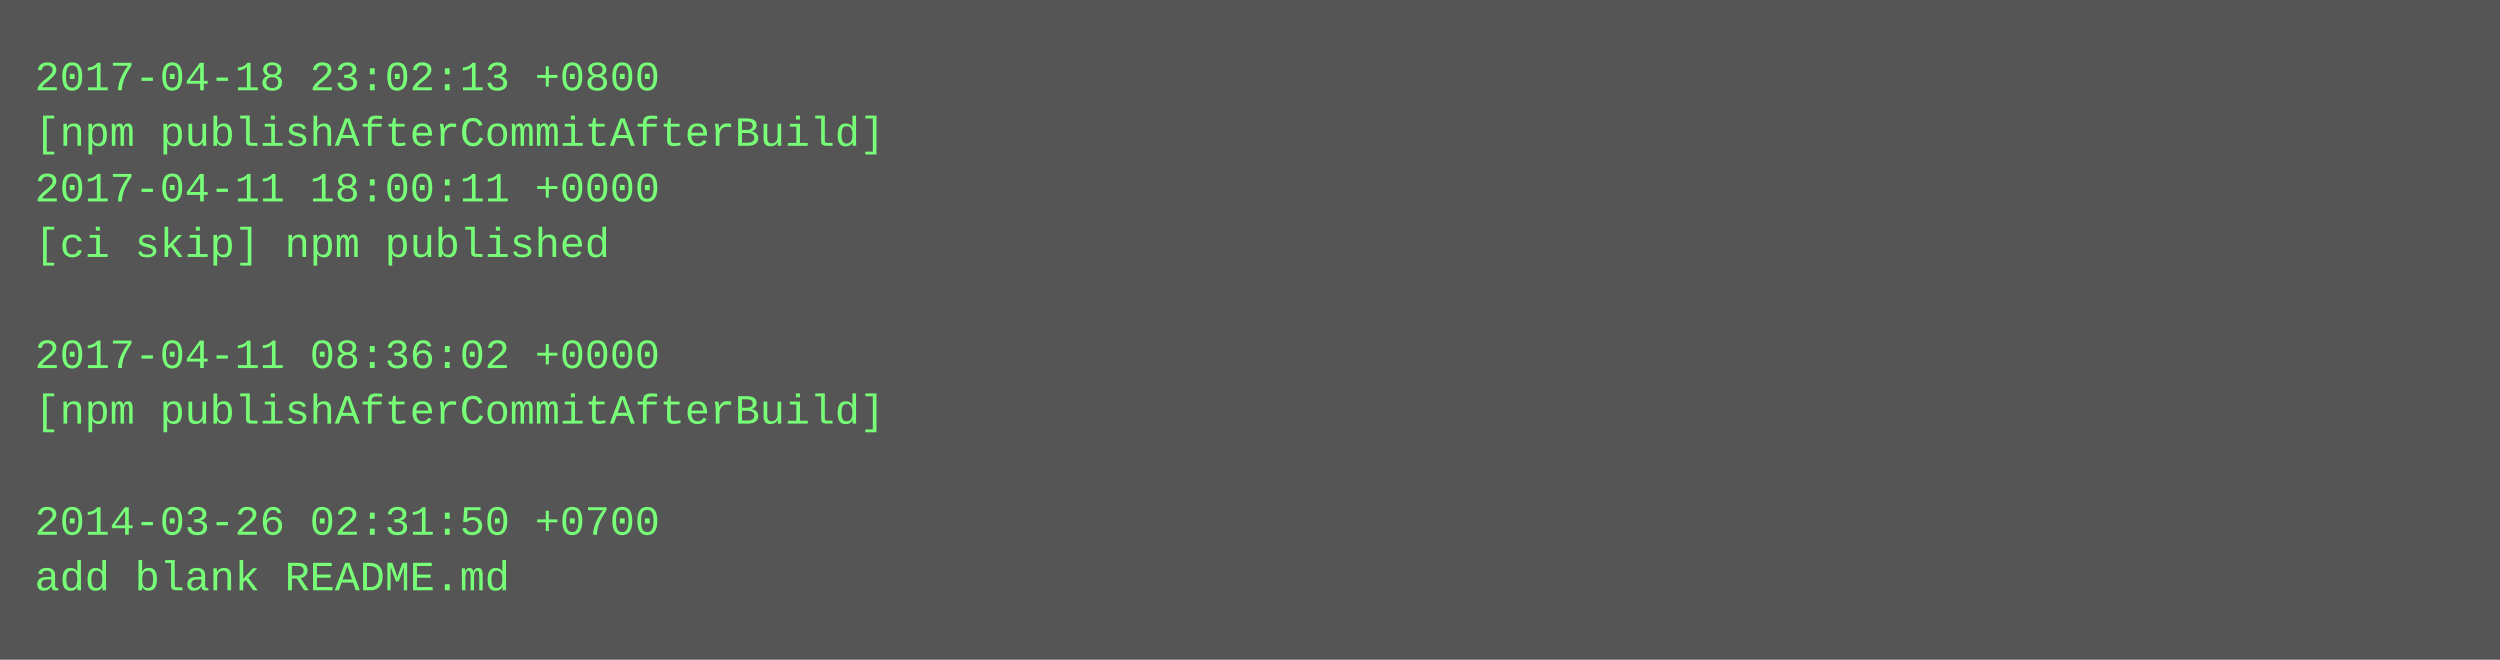
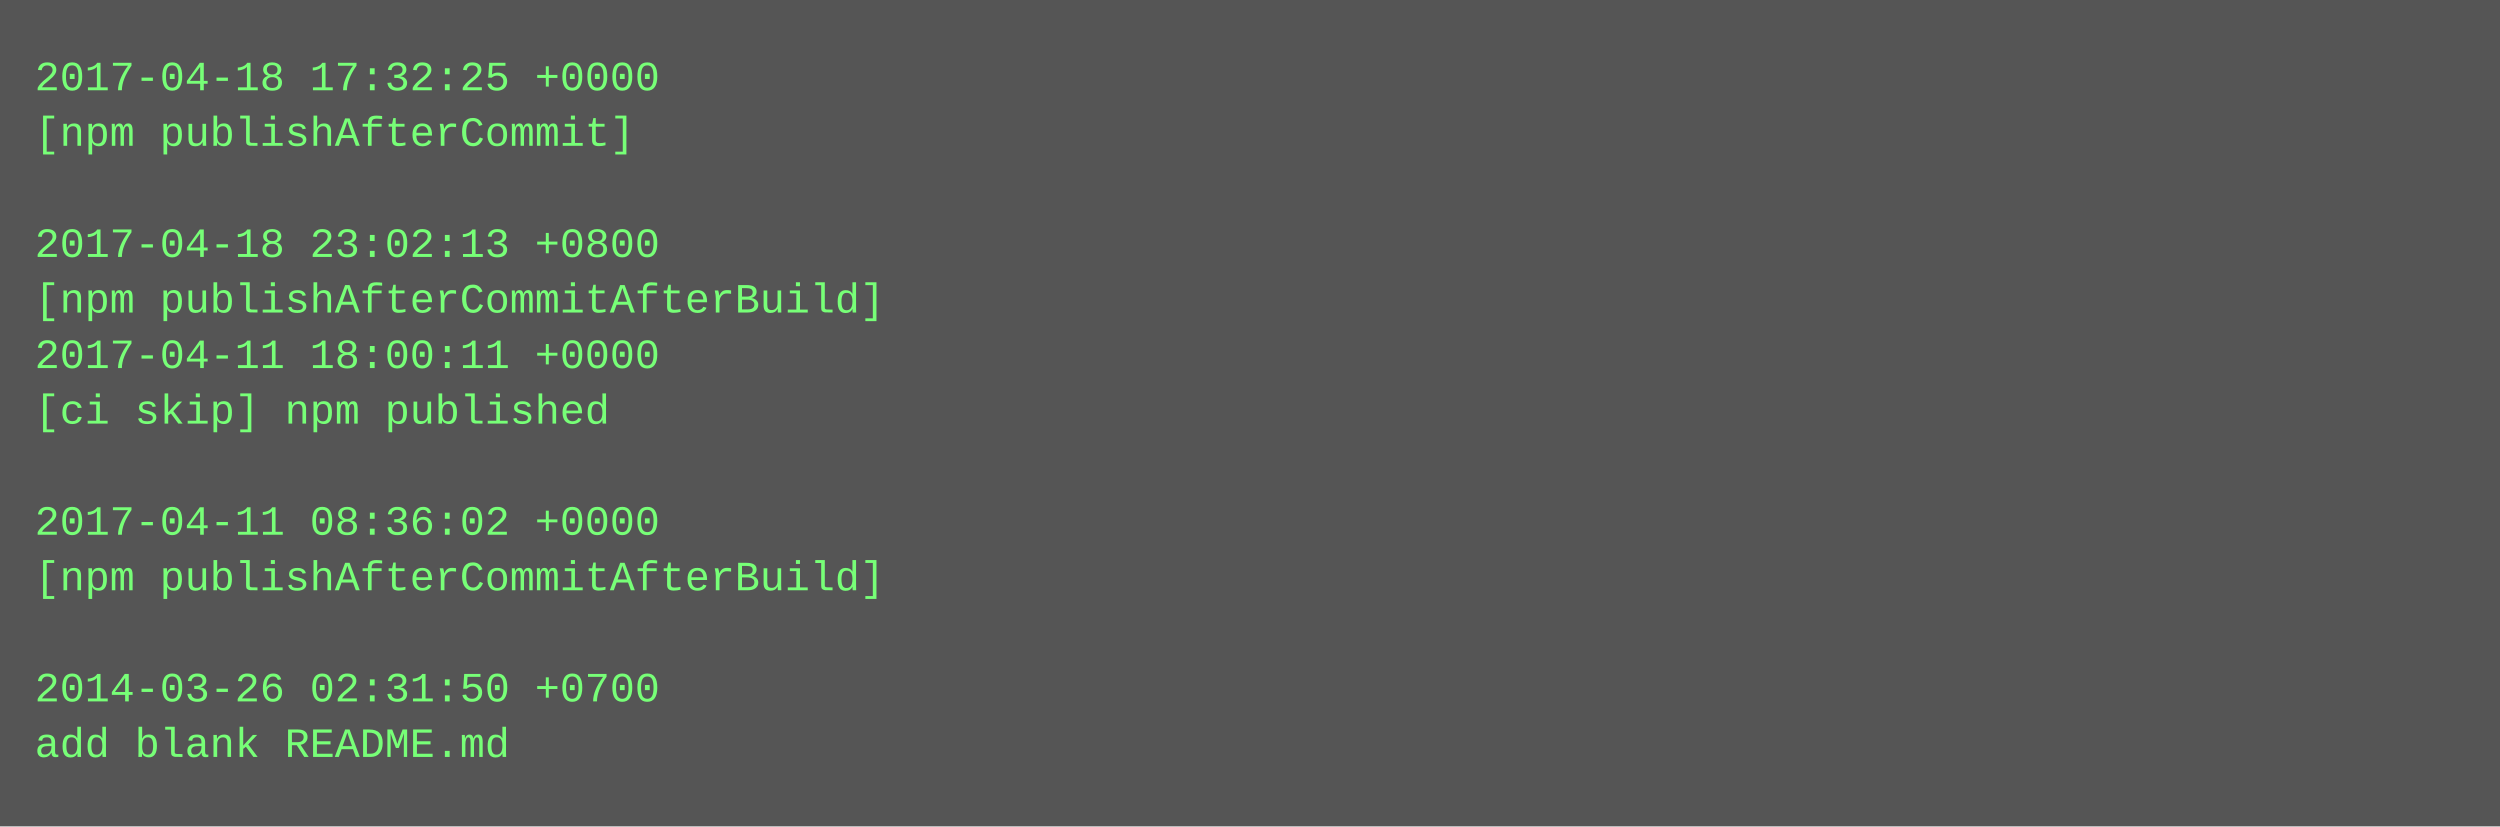
- <svg xmlns="http://www.w3.org/2000/svg" height="190" width="720">
-   <rect height="190" fill="#555" width="720" />
+ <svg xmlns="http://www.w3.org/2000/svg" height="238" width="720">
+   <rect height="238" fill="#555" width="720" />
  <text fill="#7f7" font-family="Courier New" font-size="12" xml:space="preserve">
-     <tspan x="10" y="26">2017-04-18 23:02:13 +0800</tspan>
-     <tspan x="10" y="42">[npm publishAfterCommitAfterBuild]</tspan>
-     <tspan x="10" y="58">2017-04-11 18:00:11 +0000</tspan>
-     <tspan x="10" y="74">[ci skip] npm published</tspan>
-     <tspan x="10" y="90" />
-     <tspan x="10" y="106">2017-04-11 08:36:02 +0000</tspan>
-     <tspan x="10" y="122">[npm publishAfterCommitAfterBuild]</tspan>
+     <tspan x="10" y="26">2017-04-18 17:32:25 +0000</tspan>
+     <tspan x="10" y="42">[npm publishAfterCommit]</tspan>
+     <tspan x="10" y="58" />
+     <tspan x="10" y="74">2017-04-18 23:02:13 +0800</tspan>
+     <tspan x="10" y="90">[npm publishAfterCommitAfterBuild]</tspan>
+     <tspan x="10" y="106">2017-04-11 18:00:11 +0000</tspan>
+     <tspan x="10" y="122">[ci skip] npm published</tspan>
    <tspan x="10" y="138" />
-     <tspan x="10" y="154">2014-03-26 02:31:50 +0700</tspan>
-     <tspan x="10" y="170">add blank README.md</tspan>
+     <tspan x="10" y="154">2017-04-11 08:36:02 +0000</tspan>
+     <tspan x="10" y="170">[npm publishAfterCommitAfterBuild]</tspan>
+     <tspan x="10" y="186" />
+     <tspan x="10" y="202">2014-03-26 02:31:50 +0700</tspan>
+     <tspan x="10" y="218">add blank README.md</tspan>
  </text>
</svg>
